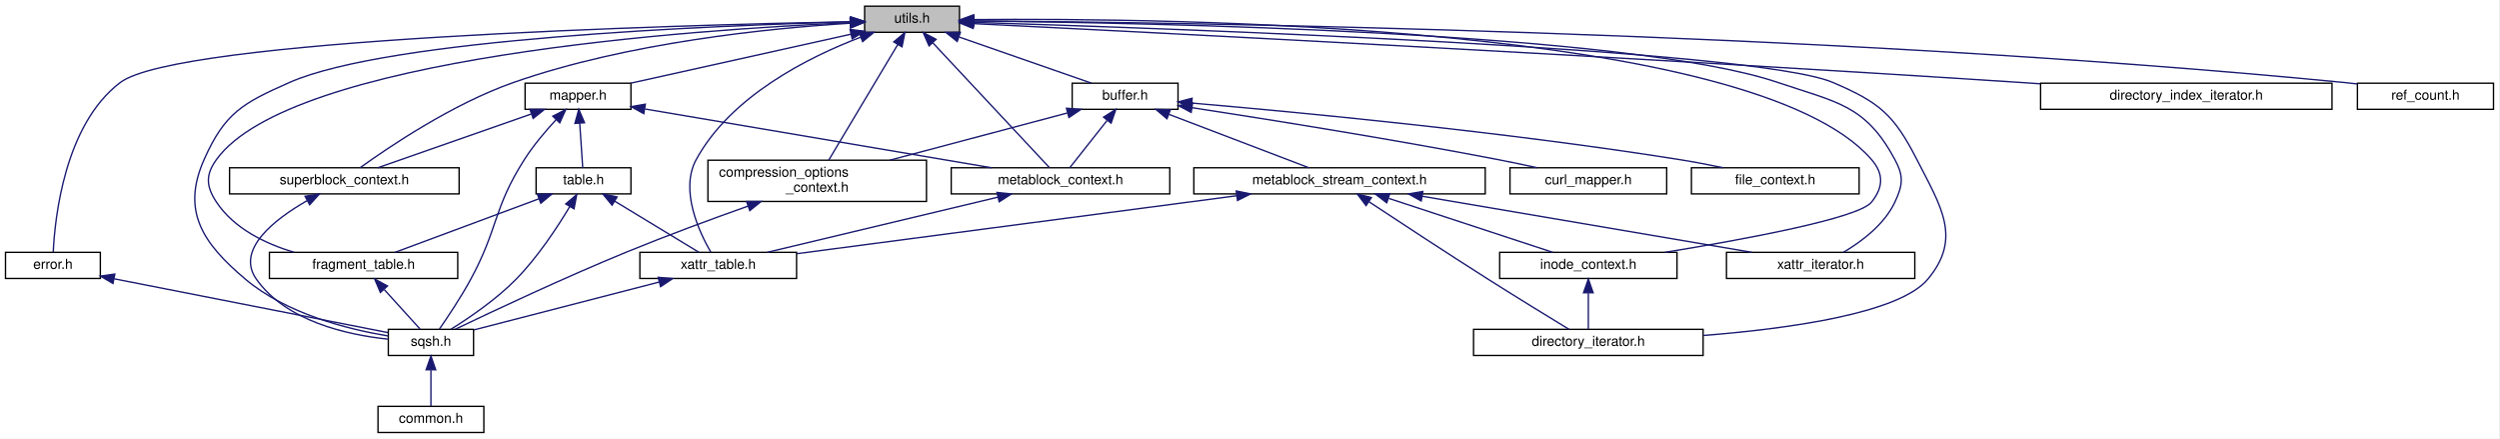
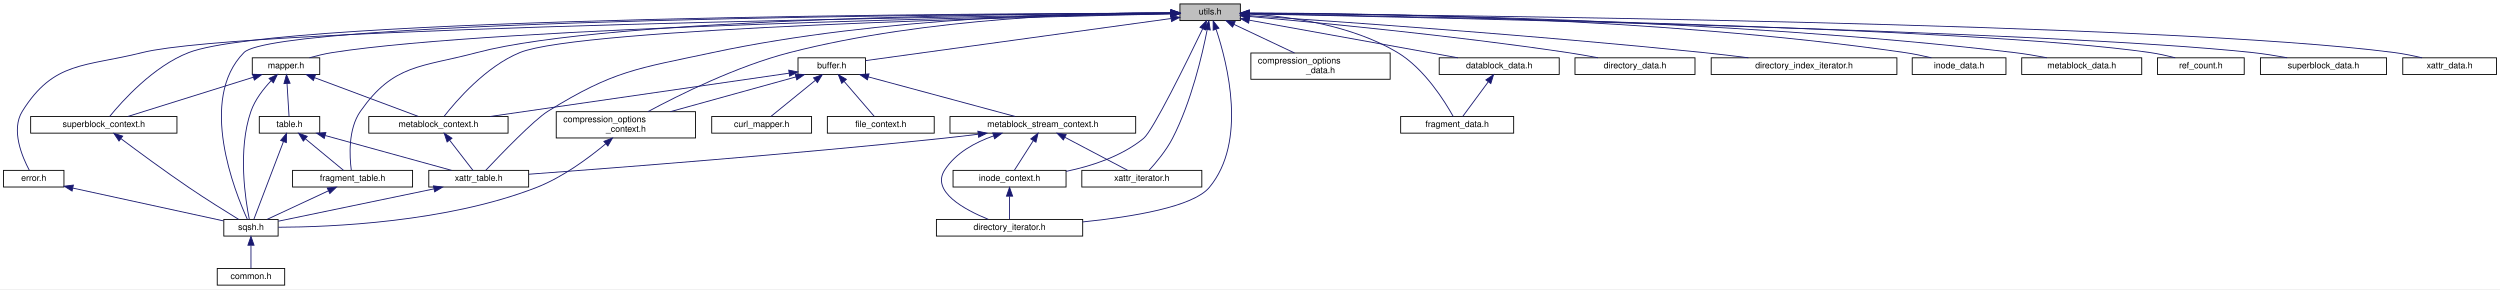
- <svg xmlns="http://www.w3.org/2000/svg" xmlns:xlink="http://www.w3.org/1999/xlink" width="1818pt" height="319pt" viewBox="0.00 0.00 1818.00 319.00">
-   <g id="graph0" class="graph" transform="scale(1 1) rotate(0) translate(4 315)">
-     <polygon fill="white" stroke="transparent" points="-4,4 -4,-315 1814,-315 1814,4 -4,4" />
+ <svg xmlns="http://www.w3.org/2000/svg" xmlns:xlink="http://www.w3.org/1999/xlink" width="2854pt" height="330pt" viewBox="0.00 0.00 2854.00 330.00">
+   <g id="graph0" class="graph" transform="scale(1 1) rotate(0) translate(4 326)">
+     <polygon fill="white" stroke="transparent" points="-4,4 -4,-326 2850,-326 2850,4 -4,4" />
    <g id="node1" class="node">
      <g id="a_node1">
        <a xlink:title=" ">
-           <polygon fill="#bfbfbf" stroke="black" points="625,-291.5 625,-310.5 694,-310.5 694,-291.5 625,-291.5" />
-           <text text-anchor="middle" x="659.5" y="-298.5" font-family="Helvetica,sans-Serif" font-size="10.00">utils.h</text>
+           <polygon fill="#bfbfbf" stroke="black" points="1343,-302.5 1343,-321.5 1412,-321.5 1412,-302.5 1343,-302.5" />
+           <text text-anchor="middle" x="1377.5" y="-309.5" font-family="Helvetica,sans-Serif" font-size="10.00">utils.h</text>
        </a>
      </g>
    </g>
    <g id="node2" class="node">
      <g id="a_node2">
        <a xlink:href="buffer_8h.html" target="_top" xlink:title=" ">
-           <polygon fill="white" stroke="black" points="776,-235.5 776,-254.5 853,-254.5 853,-235.5 776,-235.5" />
-           <text text-anchor="middle" x="814.5" y="-242.5" font-family="Helvetica,sans-Serif" font-size="10.00">buffer.h</text>
+           <polygon fill="white" stroke="black" points="907,-241 907,-260 984,-260 984,-241 907,-241" />
+           <text text-anchor="middle" x="945.5" y="-248" font-family="Helvetica,sans-Serif" font-size="10.00">buffer.h</text>
        </a>
      </g>
    </g>
    <g id="edge1" class="edge">
-       <path fill="none" stroke="midnightblue" d="M693.83,-288.04C723,-277.88 764.14,-263.55 790.05,-254.52" />
-       <polygon fill="midnightblue" stroke="midnightblue" points="692.35,-284.85 684.06,-291.44 694.66,-291.46 692.35,-284.85" />
+       <path fill="none" stroke="midnightblue" d="M1332.78,-304.84C1247.81,-293.14 1064.42,-267.88 984.29,-256.84" />
+       <polygon fill="midnightblue" stroke="midnightblue" points="1332.49,-308.33 1342.88,-306.23 1333.45,-301.4 1332.49,-308.33" />
    </g>
    <g id="node3" class="node">
      <g id="a_node3">
        <a xlink:href="compression__options__context_8h.html" target="_top" xlink:title=" ">
-           <polygon fill="white" stroke="black" points="511,-168.5 511,-198.5 670,-198.5 670,-168.5 511,-168.5" />
-           <text text-anchor="start" x="519" y="-186.5" font-family="Helvetica,sans-Serif" font-size="10.00">compression_options</text>
-           <text text-anchor="middle" x="590.5" y="-175.5" font-family="Helvetica,sans-Serif" font-size="10.00">_context.h</text>
+           <polygon fill="white" stroke="black" points="631,-168.5 631,-198.5 790,-198.5 790,-168.5 631,-168.5" />
+           <text text-anchor="start" x="639" y="-186.5" font-family="Helvetica,sans-Serif" font-size="10.00">compression_options</text>
+           <text text-anchor="middle" x="710.5" y="-175.5" font-family="Helvetica,sans-Serif" font-size="10.00">_context.h</text>
        </a>
      </g>
    </g>
    <g id="edge16" class="edge">
-       <path fill="none" stroke="midnightblue" d="M649.12,-282.63C635.41,-259.68 611.53,-219.69 598.89,-198.55" />
-       <polygon fill="midnightblue" stroke="midnightblue" points="646.18,-284.53 654.31,-291.32 652.19,-280.94 646.18,-284.53" />
+       <path fill="none" stroke="midnightblue" d="M1332.63,-311.49C1246.73,-311.4 1053.69,-306.26 897.5,-266 836.8,-250.36 770.64,-217.38 735.59,-198.52" />
+       <polygon fill="midnightblue" stroke="midnightblue" points="1332.82,-314.99 1342.81,-311.48 1332.81,-307.99 1332.82,-314.99" />
    </g>
    <g id="node4" class="node">
      <g id="a_node4">
        <a xlink:href="sqsh_8h.html" target="_top" xlink:title=" ">
-           <polygon fill="white" stroke="black" points="278.5,-56.5 278.5,-75.5 340.5,-75.5 340.5,-56.5 278.5,-56.5" />
-           <text text-anchor="middle" x="309.5" y="-63.5" font-family="Helvetica,sans-Serif" font-size="10.00">sqsh.h</text>
-         </a>
-       </g>
-     </g>
-     <g id="edge35" class="edge">
-       <path fill="none" stroke="midnightblue" d="M614.94,-299.09C515.57,-296.5 278.91,-287.06 206.5,-255 172.55,-239.97 159.58,-232.93 144.5,-199 127.89,-161.62 143.23,-138.36 174.5,-112 204.35,-86.84 248.77,-75.6 278.42,-70.67" />
-       <polygon fill="midnightblue" stroke="midnightblue" points="614.87,-302.59 624.96,-299.34 615.05,-295.59 614.87,-302.59" />
+           <polygon fill="white" stroke="black" points="251.5,-56.5 251.5,-75.5 313.5,-75.5 313.5,-56.5 251.5,-56.5" />
+           <text text-anchor="middle" x="282.5" y="-63.5" font-family="Helvetica,sans-Serif" font-size="10.00">sqsh.h</text>
+         </a>
+       </g>
+     </g>
+     <g id="edge42" class="edge">
+       <path fill="none" stroke="midnightblue" d="M1332.52,-310.86C1130.15,-310 312.28,-304.19 274.5,-266 221.74,-212.66 264.17,-106.76 278.33,-75.73" />
+       <polygon fill="midnightblue" stroke="midnightblue" points="1332.77,-314.36 1342.78,-310.9 1332.8,-307.36 1332.77,-314.36" />
    </g>
    <g id="node8" class="node">
      <g id="a_node8">
        <a xlink:href="metablock__context_8h.html" target="_top" xlink:title=" ">
-           <polygon fill="white" stroke="black" points="688,-174 688,-193 847,-193 847,-174 688,-174" />
-           <text text-anchor="middle" x="767.5" y="-181" font-family="Helvetica,sans-Serif" font-size="10.00">metablock_context.h</text>
-         </a>
-       </g>
-     </g>
-     <g id="edge33" class="edge">
-       <path fill="none" stroke="midnightblue" d="M674.63,-283.82C697.78,-259.06 741.22,-212.61 759.29,-193.28" />
-       <polygon fill="midnightblue" stroke="midnightblue" points="671.89,-281.62 667.62,-291.32 677,-286.4 671.89,-281.62" />
+           <polygon fill="white" stroke="black" points="417,-174 417,-193 576,-193 576,-174 417,-174" />
+           <text text-anchor="middle" x="496.5" y="-181" font-family="Helvetica,sans-Serif" font-size="10.00">metablock_context.h</text>
+         </a>
+       </g>
+     </g>
+     <g id="edge39" class="edge">
+       <path fill="none" stroke="midnightblue" d="M1332.5,-310.13C1175.56,-306.88 658.23,-294.12 589.5,-266 550.55,-250.07 516.73,-210.76 503.01,-193.21" />
+       <polygon fill="midnightblue" stroke="midnightblue" points="1332.67,-313.64 1342.74,-310.34 1332.81,-306.64 1332.67,-313.64" />
    </g>
    <g id="node9" class="node">
      <g id="a_node9">
        <a xlink:href="xattr__table_8h.html" target="_top" xlink:title=" ">
-           <polygon fill="white" stroke="black" points="461.5,-112.5 461.5,-131.5 575.5,-131.5 575.5,-112.5 461.5,-112.5" />
-           <text text-anchor="middle" x="518.5" y="-119.5" font-family="Helvetica,sans-Serif" font-size="10.00">xattr_table.h</text>
-         </a>
-       </g>
-     </g>
-     <g id="edge38" class="edge">
-       <path fill="none" stroke="midnightblue" d="M622.05,-287.92C584.18,-273.46 527.73,-245.22 502.5,-199 490.36,-176.75 504.68,-146.19 513.14,-131.53" />
-       <polygon fill="midnightblue" stroke="midnightblue" points="621.13,-291.31 631.73,-291.47 623.54,-284.74 621.13,-291.31" />
+           <polygon fill="white" stroke="black" points="485.5,-112.5 485.5,-131.5 599.5,-131.5 599.5,-112.5 485.5,-112.5" />
+           <text text-anchor="middle" x="542.5" y="-119.5" font-family="Helvetica,sans-Serif" font-size="10.00">xattr_table.h</text>
+         </a>
+       </g>
+     </g>
+     <g id="edge47" class="edge">
+       <path fill="none" stroke="midnightblue" d="M1332.79,-311.43C1236.15,-311.48 1001.06,-306.97 809.5,-266 722.76,-247.45 696.93,-245.68 621.5,-199 605.56,-189.13 567.37,-149.45 550.61,-131.68" />
+       <polygon fill="midnightblue" stroke="midnightblue" points="1332.8,-314.93 1342.79,-311.4 1332.78,-307.93 1332.8,-314.93" />
    </g>
    <g id="node11" class="node">
      <g id="a_node11">
        <a xlink:href="directory__iterator_8h.html" target="_top" xlink:title=" ">
-           <polygon fill="white" stroke="black" points="1068,-56.5 1068,-75.5 1235,-75.5 1235,-56.5 1068,-56.5" />
-           <text text-anchor="middle" x="1151.5" y="-63.5" font-family="Helvetica,sans-Serif" font-size="10.00">directory_iterator.h</text>
-         </a>
-       </g>
-     </g>
-     <g id="edge18" class="edge">
-       <path fill="none" stroke="midnightblue" d="M704.22,-298.71C844.87,-294.42 1272.33,-279.5 1329.5,-255 1363.33,-240.5 1373.72,-231.75 1390.5,-199 1408.21,-164.44 1423.37,-141.82 1398.5,-112 1377.84,-87.23 1298.51,-76.06 1235.26,-71.05" />
-       <polygon fill="midnightblue" stroke="midnightblue" points="704.1,-295.21 694.21,-299.01 704.31,-302.21 704.1,-295.21" />
+           <polygon fill="white" stroke="black" points="1065,-56.5 1065,-75.5 1232,-75.5 1232,-56.5 1065,-56.5" />
+           <text text-anchor="middle" x="1148.5" y="-63.5" font-family="Helvetica,sans-Serif" font-size="10.00">directory_iterator.h</text>
+         </a>
+       </g>
+     </g>
+     <g id="edge22" class="edge">
+       <path fill="none" stroke="midnightblue" d="M1384.4,-292.25C1397.3,-253.55 1420.05,-164.12 1376.5,-112 1358.03,-89.9 1289.27,-78.46 1232.04,-72.65" />
+       <polygon fill="midnightblue" stroke="midnightblue" points="1380.94,-291.54 1380.94,-302.14 1387.54,-293.85 1380.94,-291.54" />
    </g>
    <g id="node12" class="node">
      <g id="a_node12">
        <a xlink:href="inode__context_8h.html" target="_top" xlink:title=" ">
-           <polygon fill="white" stroke="black" points="1087,-112.5 1087,-131.5 1216,-131.5 1216,-112.5 1087,-112.5" />
-           <text text-anchor="middle" x="1151.5" y="-119.5" font-family="Helvetica,sans-Serif" font-size="10.00">inode_context.h</text>
-         </a>
-       </g>
-     </g>
-     <g id="edge23" class="edge">
-       <path fill="none" stroke="midnightblue" d="M704.41,-300.75C844.96,-302.05 1272.08,-297.67 1357.5,-199 1366.52,-188.58 1366.14,-178.73 1357.5,-168 1348.02,-156.22 1264.94,-140.9 1207.23,-131.51" />
-       <polygon fill="midnightblue" stroke="midnightblue" points="704.45,-297.25 694.41,-300.64 704.37,-304.25 704.45,-297.25" />
+           <polygon fill="white" stroke="black" points="1084,-112.5 1084,-131.5 1213,-131.5 1213,-112.5 1084,-112.5" />
+           <text text-anchor="middle" x="1148.5" y="-119.5" font-family="Helvetica,sans-Serif" font-size="10.00">inode_context.h</text>
+         </a>
+       </g>
+     </g>
+     <g id="edge28" class="edge">
+       <path fill="none" stroke="midnightblue" d="M1368.85,-292.88C1351.29,-256.39 1312.21,-176.73 1301.5,-168 1276.5,-147.61 1242.57,-136.46 1213.01,-130.36" />
+       <polygon fill="midnightblue" stroke="midnightblue" points="1365.9,-294.82 1373.38,-302.32 1372.21,-291.79 1365.9,-294.82" />
    </g>
    <g id="node13" class="node">
      <g id="a_node13">
        <a xlink:href="xattr__iterator_8h.html" target="_top" xlink:title=" ">
-           <polygon fill="white" stroke="black" points="1252,-112.5 1252,-131.5 1389,-131.5 1389,-112.5 1252,-112.5" />
-           <text text-anchor="middle" x="1320.5" y="-119.5" font-family="Helvetica,sans-Serif" font-size="10.00">xattr_iterator.h</text>
-         </a>
-       </g>
-     </g>
-     <g id="edge37" class="edge">
-       <path fill="none" stroke="midnightblue" d="M704.22,-299.73C829.34,-298.51 1180.92,-291.82 1289.5,-255 1332.34,-240.47 1353.04,-238.83 1374.5,-199 1381.03,-186.87 1380.34,-180.48 1374.5,-168 1366.84,-151.64 1349.99,-139.16 1337.13,-131.54" />
-       <polygon fill="midnightblue" stroke="midnightblue" points="704.18,-296.23 694.21,-299.82 704.24,-303.23 704.18,-296.23" />
+           <polygon fill="white" stroke="black" points="1231,-112.5 1231,-131.5 1368,-131.5 1368,-112.5 1231,-112.5" />
+           <text text-anchor="middle" x="1299.5" y="-119.5" font-family="Helvetica,sans-Serif" font-size="10.00">xattr_iterator.h</text>
+         </a>
+       </g>
+     </g>
+     <g id="edge46" class="edge">
+       <path fill="none" stroke="midnightblue" d="M1374.14,-292.13C1368.62,-263.95 1356.03,-209.71 1334.5,-168 1327.33,-154.1 1315.68,-140.22 1307.81,-131.63" />
+       <polygon fill="midnightblue" stroke="midnightblue" points="1370.74,-293.01 1376.02,-302.2 1377.62,-291.72 1370.74,-293.01" />
    </g>
    <g id="node14" class="node">
      <g id="a_node14">
-         <a xlink:href="directory__index__iterator_8h.html" target="_top" xlink:title=" ">
-           <polygon fill="white" stroke="black" points="1480.5,-235.5 1480.5,-254.5 1692.5,-254.5 1692.5,-235.5 1480.5,-235.5" />
-           <text text-anchor="middle" x="1586.5" y="-242.5" font-family="Helvetica,sans-Serif" font-size="10.00">directory_index_iterator.h</text>
+         <a xlink:href="compression__options__data_8h.html" target="_top" xlink:title=" ">
+           <polygon fill="white" stroke="black" points="1424,-235.5 1424,-265.5 1583,-265.5 1583,-235.5 1424,-235.5" />
+           <text text-anchor="start" x="1432" y="-253.5" font-family="Helvetica,sans-Serif" font-size="10.00">compression_options</text>
+           <text text-anchor="middle" x="1503.5" y="-242.5" font-family="Helvetica,sans-Serif" font-size="10.00">_data.h</text>
        </a>
      </g>
    </g>
    <g id="edge17" class="edge">
-       <path fill="none" stroke="midnightblue" d="M704.22,-297.81C826.38,-291.75 1176.02,-273.99 1466.5,-255 1470.98,-254.71 1475.56,-254.4 1480.18,-254.08" />
-       <polygon fill="midnightblue" stroke="midnightblue" points="703.94,-294.32 694.12,-298.31 704.28,-301.31 703.94,-294.32" />
+       <path fill="none" stroke="midnightblue" d="M1404.61,-298.2C1424.97,-288.58 1452.84,-275.42 1473.8,-265.52" />
+       <polygon fill="midnightblue" stroke="midnightblue" points="1403.1,-295.04 1395.55,-302.48 1406.09,-301.37 1403.1,-295.04" />
    </g>
    <g id="node15" class="node">
      <g id="a_node15">
+         <a xlink:href="datablock__data_8h.html" target="_top" xlink:title=" ">
+           <polygon fill="white" stroke="black" points="1639,-241 1639,-260 1776,-260 1776,-241 1639,-241" />
+           <text text-anchor="middle" x="1707.5" y="-248" font-family="Helvetica,sans-Serif" font-size="10.00">datablock_data.h</text>
+         </a>
+       </g>
+     </g>
+     <g id="edge18" class="edge">
+       <path fill="none" stroke="midnightblue" d="M1422.1,-302.96C1484.35,-291.73 1596.76,-271.47 1660.34,-260" />
+       <polygon fill="midnightblue" stroke="midnightblue" points="1421.41,-299.53 1412.19,-304.74 1422.65,-306.41 1421.41,-299.53" />
+     </g>
+     <g id="node16" class="node">
+       <g id="a_node16">
+         <a xlink:href="fragment__data_8h.html" target="_top" xlink:title=" ">
+           <polygon fill="white" stroke="black" points="1595,-174 1595,-193 1724,-193 1724,-174 1595,-174" />
+           <text text-anchor="middle" x="1659.5" y="-181" font-family="Helvetica,sans-Serif" font-size="10.00">fragment_data.h</text>
+         </a>
+       </g>
+     </g>
+     <g id="edge25" class="edge">
+       <path fill="none" stroke="midnightblue" d="M1422.43,-310.02C1468.01,-307.17 1539.13,-297.49 1591.5,-266 1622.3,-247.48 1645.63,-209.89 1655,-193.02" />
+       <polygon fill="midnightblue" stroke="midnightblue" points="1422.06,-306.53 1412.26,-310.57 1422.44,-313.52 1422.06,-306.53" />
+     </g>
+     <g id="node17" class="node">
+       <g id="a_node17">
+         <a xlink:href="directory__data_8h.html" target="_top" xlink:title=" ">
+           <polygon fill="white" stroke="black" points="1794,-241 1794,-260 1931,-260 1931,-241 1794,-241" />
+           <text text-anchor="middle" x="1862.5" y="-248" font-family="Helvetica,sans-Serif" font-size="10.00">directory_data.h</text>
+         </a>
+       </g>
+     </g>
+     <g id="edge20" class="edge">
+       <path fill="none" stroke="midnightblue" d="M1422.06,-307.21C1497.22,-300.56 1653.89,-285.62 1785.5,-266 1796.8,-264.32 1808.98,-262.17 1820.24,-260.06" />
+       <polygon fill="midnightblue" stroke="midnightblue" points="1421.66,-303.73 1412,-308.09 1422.27,-310.7 1421.66,-303.73" />
+     </g>
+     <g id="node18" class="node">
+       <g id="a_node18">
+         <a xlink:href="directory__index__iterator_8h.html" target="_top" xlink:title=" ">
+           <polygon fill="white" stroke="black" points="1949.5,-241 1949.5,-260 2161.5,-260 2161.5,-241 1949.5,-241" />
+           <text text-anchor="middle" x="2055.5" y="-248" font-family="Helvetica,sans-Serif" font-size="10.00">directory_index_iterator.h</text>
+         </a>
+       </g>
+     </g>
+     <g id="edge21" class="edge">
+       <path fill="none" stroke="midnightblue" d="M1422.3,-308.12C1517.71,-301.82 1748,-285.82 1940.5,-266 1957.21,-264.28 1975.26,-262.14 1991.99,-260.03" />
+       <polygon fill="midnightblue" stroke="midnightblue" points="1421.89,-304.64 1412.15,-308.78 1422.35,-311.62 1421.89,-304.64" />
+     </g>
+     <g id="node19" class="node">
+       <g id="a_node19">
        <a xlink:href="error_8h.html" target="_top" xlink:title=" ">
          <polygon fill="white" stroke="black" points="0,-112.5 0,-131.5 69,-131.5 69,-112.5 0,-112.5" />
          <text text-anchor="middle" x="34.5" y="-119.5" font-family="Helvetica,sans-Serif" font-size="10.00">error.h</text>
        </a>
      </g>
    </g>
-     <g id="edge19" class="edge">
-       <path fill="none" stroke="midnightblue" d="M614.63,-299.24C486.52,-296.69 125.55,-286.74 83.5,-255 42.73,-224.22 35.87,-155.72 34.73,-131.6" />
-       <polygon fill="midnightblue" stroke="midnightblue" points="614.81,-302.74 624.87,-299.44 614.94,-295.75 614.81,-302.74" />
-     </g>
-     <g id="node16" class="node">
-       <g id="a_node16">
-         <a xlink:href="fragment__table_8h.html" target="_top" xlink:title=" ">
-           <polygon fill="white" stroke="black" points="192,-112.5 192,-131.5 329,-131.5 329,-112.5 192,-112.5" />
-           <text text-anchor="middle" x="260.5" y="-119.5" font-family="Helvetica,sans-Serif" font-size="10.00">fragment_table.h</text>
-         </a>
-       </g>
-     </g>
-     <g id="edge21" class="edge">
-       <path fill="none" stroke="midnightblue" d="M614.62,-298.48C501.05,-293.54 207.41,-273.65 153.5,-199 145.43,-187.83 145.88,-179.48 153.5,-168 166.21,-148.86 188.82,-137.85 209.99,-131.51" />
-       <polygon fill="midnightblue" stroke="midnightblue" points="614.58,-301.98 624.72,-298.9 614.88,-294.98 614.58,-301.98" />
-     </g>
-     <g id="node17" class="node">
-       <g id="a_node17">
-         <a xlink:href="mapper_8h.html" target="_top" xlink:title=" ">
-           <polygon fill="white" stroke="black" points="378,-235.5 378,-254.5 455,-254.5 455,-235.5 378,-235.5" />
-           <text text-anchor="middle" x="416.5" y="-242.5" font-family="Helvetica,sans-Serif" font-size="10.00">mapper.h</text>
-         </a>
-       </g>
-     </g>
-     <g id="edge24" class="edge">
-       <path fill="none" stroke="midnightblue" d="M614.99,-290.11C569.15,-279.92 498.44,-264.21 454.95,-254.54" />
-       <polygon fill="midnightblue" stroke="midnightblue" points="614.42,-293.57 624.94,-292.32 615.94,-286.73 614.42,-293.57" />
-     </g>
-     <g id="node18" class="node">
-       <g id="a_node18">
-         <a xlink:href="superblock__context_8h.html" target="_top" xlink:title=" ">
-           <polygon fill="white" stroke="black" points="163,-174 163,-193 330,-193 330,-174 163,-174" />
-           <text text-anchor="middle" x="246.5" y="-181" font-family="Helvetica,sans-Serif" font-size="10.00">superblock_context.h</text>
-         </a>
-       </g>
-     </g>
-     <g id="edge36" class="edge">
-       <path fill="none" stroke="midnightblue" d="M614.27,-298.09C556.13,-294.49 452.78,-284.2 369.5,-255 325.37,-239.53 278.99,-208.19 258.01,-193.06" />
-       <polygon fill="midnightblue" stroke="midnightblue" points="614.39,-301.6 624.58,-298.68 614.8,-294.61 614.39,-301.6" />
+     <g id="edge23" class="edge">
+       <path fill="none" stroke="midnightblue" d="M1332.85,-310.45C1126.92,-307.77 273.96,-294.97 158.5,-266 92.76,-249.5 57.39,-256.5 21.5,-199 8.18,-177.65 21.43,-146.67 29.42,-131.72" />
+       <polygon fill="midnightblue" stroke="midnightblue" points="1332.95,-313.95 1343,-310.58 1333.04,-306.95 1332.95,-313.95" />
    </g>
    <g id="node20" class="node">
      <g id="a_node20">
+         <a xlink:href="fragment__table_8h.html" target="_top" xlink:title=" ">
+           <polygon fill="white" stroke="black" points="330,-112.5 330,-131.5 467,-131.5 467,-112.5 330,-112.5" />
+           <text text-anchor="middle" x="398.5" y="-119.5" font-family="Helvetica,sans-Serif" font-size="10.00">fragment_table.h</text>
+         </a>
+       </g>
+     </g>
+     <g id="edge26" class="edge">
+       <path fill="none" stroke="midnightblue" d="M1332.31,-311.01C1180.8,-310.64 691.9,-306.31 540.5,-266 476.54,-248.97 445.47,-253.21 407.5,-199 393.17,-178.54 395.03,-147.14 397.03,-131.91" />
+       <polygon fill="midnightblue" stroke="midnightblue" points="1332.62,-314.51 1342.62,-311.03 1332.63,-307.51 1332.62,-314.51" />
+     </g>
+     <g id="node21" class="node">
+       <g id="a_node21">
+         <a xlink:href="inode__data_8h.html" target="_top" xlink:title=" ">
+           <polygon fill="white" stroke="black" points="2179,-241 2179,-260 2286,-260 2286,-241 2179,-241" />
+           <text text-anchor="middle" x="2232.5" y="-248" font-family="Helvetica,sans-Serif" font-size="10.00">inode_data.h</text>
+         </a>
+       </g>
+     </g>
+     <g id="edge29" class="edge">
+       <path fill="none" stroke="midnightblue" d="M1422.11,-311.16C1543.16,-311.03 1887.69,-306.78 2170.5,-266 2180.46,-264.56 2191.17,-262.32 2200.84,-260.02" />
+       <polygon fill="midnightblue" stroke="midnightblue" points="1422.11,-307.66 1412.11,-311.17 1422.11,-314.66 1422.11,-307.66" />
+     </g>
+     <g id="node22" class="node">
+       <g id="a_node22">
+         <a xlink:href="mapper_8h.html" target="_top" xlink:title=" ">
+           <polygon fill="white" stroke="black" points="284,-241 284,-260 361,-260 361,-241 284,-241" />
+           <text text-anchor="middle" x="322.5" y="-248" font-family="Helvetica,sans-Serif" font-size="10.00">mapper.h</text>
+         </a>
+       </g>
+     </g>
+     <g id="edge30" class="edge">
+       <path fill="none" stroke="midnightblue" d="M1332.94,-310.31C1164.12,-307.51 564,-295.64 375.5,-266 366.83,-264.64 357.55,-262.38 349.21,-260.05" />
+       <polygon fill="midnightblue" stroke="midnightblue" points="1332.91,-313.81 1342.96,-310.48 1333.02,-306.81 1332.91,-313.81" />
+     </g>
+     <g id="node23" class="node">
+       <g id="a_node23">
+         <a xlink:href="superblock__context_8h.html" target="_top" xlink:title=" ">
+           <polygon fill="white" stroke="black" points="31,-174 31,-193 198,-193 198,-174 31,-174" />
+           <text text-anchor="middle" x="114.5" y="-181" font-family="Helvetica,sans-Serif" font-size="10.00">superblock_context.h</text>
+         </a>
+       </g>
+     </g>
+     <g id="edge43" class="edge">
+       <path fill="none" stroke="midnightblue" d="M1332.67,-310.98C1131.51,-310.68 317.38,-306.9 211.5,-266 171.08,-250.38 135.43,-210.54 121.14,-193" />
+       <polygon fill="midnightblue" stroke="midnightblue" points="1332.87,-314.48 1342.87,-311 1332.88,-307.48 1332.87,-314.48" />
+     </g>
+     <g id="node25" class="node">
+       <g id="a_node25">
+         <a xlink:href="metablock__data_8h.html" target="_top" xlink:title=" ">
+           <polygon fill="white" stroke="black" points="2304,-241 2304,-260 2441,-260 2441,-241 2304,-241" />
+           <text text-anchor="middle" x="2372.5" y="-248" font-family="Helvetica,sans-Serif" font-size="10.00">metablock_data.h</text>
+         </a>
+       </g>
+     </g>
+     <g id="edge40" class="edge">
+       <path fill="none" stroke="midnightblue" d="M1422.49,-310.97C1556.06,-310.43 1961.85,-305.4 2295.5,-266 2307.66,-264.56 2320.78,-262.35 2332.7,-260.07" />
+       <polygon fill="midnightblue" stroke="midnightblue" points="1422.23,-307.48 1412.24,-311.01 1422.25,-314.48 1422.23,-307.48" />
+     </g>
+     <g id="node26" class="node">
+       <g id="a_node26">
        <a xlink:href="ref__count_8h.html" target="_top" xlink:title=" ">
-           <polygon fill="white" stroke="black" points="1711,-235.5 1711,-254.5 1810,-254.5 1810,-235.5 1711,-235.5" />
-           <text text-anchor="middle" x="1760.5" y="-242.5" font-family="Helvetica,sans-Serif" font-size="10.00">ref_count.h</text>
-         </a>
-       </g>
-     </g>
-     <g id="edge34" class="edge">
-       <path fill="none" stroke="midnightblue" d="M704.49,-299.79C849.4,-298.76 1316.9,-292.53 1701.5,-255 1704.59,-254.7 1707.77,-254.34 1710.97,-253.95" />
-       <polygon fill="midnightblue" stroke="midnightblue" points="704.2,-296.3 694.23,-299.86 704.25,-303.3 704.2,-296.3" />
+           <polygon fill="white" stroke="black" points="2459,-241 2459,-260 2558,-260 2558,-241 2459,-241" />
+           <text text-anchor="middle" x="2508.5" y="-248" font-family="Helvetica,sans-Serif" font-size="10.00">ref_count.h</text>
+         </a>
+       </g>
+     </g>
+     <g id="edge41" class="edge">
+       <path fill="none" stroke="midnightblue" d="M1422.25,-310.33C1598.78,-307.52 2247.17,-295.37 2450.5,-266 2459.95,-264.63 2470.1,-262.38 2479.22,-260.05" />
+       <polygon fill="midnightblue" stroke="midnightblue" points="1421.97,-306.84 1412.03,-310.5 1422.08,-313.84 1421.97,-306.84" />
+     </g>
+     <g id="node27" class="node">
+       <g id="a_node27">
+         <a xlink:href="superblock__data_8h.html" target="_top" xlink:title=" ">
+           <polygon fill="white" stroke="black" points="2576.5,-241 2576.5,-260 2720.5,-260 2720.5,-241 2576.5,-241" />
+           <text text-anchor="middle" x="2648.5" y="-248" font-family="Helvetica,sans-Serif" font-size="10.00">superblock_data.h</text>
+         </a>
+       </g>
+     </g>
+     <g id="edge44" class="edge">
+       <path fill="none" stroke="midnightblue" d="M1422.38,-310.14C1610.85,-306.4 2339.16,-290.63 2567.5,-266 2580.43,-264.61 2594.4,-262.37 2607.04,-260.07" />
+       <polygon fill="midnightblue" stroke="midnightblue" points="1422.2,-306.64 1412.27,-310.34 1422.34,-313.64 1422.2,-306.64" />
+     </g>
+     <g id="node28" class="node">
+       <g id="a_node28">
+         <a xlink:href="xattr__data_8h.html" target="_top" xlink:title=" ">
+           <polygon fill="white" stroke="black" points="2739,-241 2739,-260 2846,-260 2846,-241 2739,-241" />
+           <text text-anchor="middle" x="2792.5" y="-248" font-family="Helvetica,sans-Serif" font-size="10.00">xattr_data.h</text>
+         </a>
+       </g>
+     </g>
+     <g id="edge45" class="edge">
+       <path fill="none" stroke="midnightblue" d="M1422.07,-310.67C1625.63,-309 2468.13,-300.1 2729.5,-266 2739.85,-264.65 2750.99,-262.37 2760.99,-260.01" />
+       <polygon fill="midnightblue" stroke="midnightblue" points="1422.01,-307.17 1412.04,-310.75 1422.07,-314.17 1422.01,-307.17" />
    </g>
    <g id="edge2" class="edge">
-       <path fill="none" stroke="midnightblue" d="M772.56,-232.86C735.98,-223.14 682.76,-209.01 643.29,-198.52" />
-       <polygon fill="midnightblue" stroke="midnightblue" points="771.84,-236.29 782.41,-235.48 773.64,-229.53 771.84,-236.29" />
+       <path fill="none" stroke="midnightblue" d="M904.64,-238.2C864.8,-227.18 804.12,-210.39 761.22,-198.53" />
+       <polygon fill="midnightblue" stroke="midnightblue" points="903.72,-241.58 914.29,-240.87 905.59,-234.83 903.72,-241.58" />
    </g>
    <g id="node6" class="node">
      <g id="a_node6">
        <a xlink:href="curl__mapper_8h.html" target="_top" xlink:title=" ">
-           <polygon fill="white" stroke="black" points="1094.5,-174 1094.5,-193 1208.5,-193 1208.5,-174 1094.5,-174" />
-           <text text-anchor="middle" x="1151.5" y="-181" font-family="Helvetica,sans-Serif" font-size="10.00">curl_mapper.h</text>
+           <polygon fill="white" stroke="black" points="808.5,-174 808.5,-193 922.5,-193 922.5,-174 808.5,-174" />
+           <text text-anchor="middle" x="865.5" y="-181" font-family="Helvetica,sans-Serif" font-size="10.00">curl_mapper.h</text>
        </a>
      </g>
    </g>
    <g id="edge5" class="edge">
-       <path fill="none" stroke="midnightblue" d="M863.25,-236.68C917.61,-228.34 1008.07,-213.92 1085.5,-199 1094.83,-197.2 1104.86,-195.09 1114.22,-193.04" />
-       <polygon fill="midnightblue" stroke="midnightblue" points="862.56,-233.25 853.21,-238.22 863.62,-240.17 862.56,-233.25" />
+       <path fill="none" stroke="midnightblue" d="M926.69,-234.21C910.92,-221.41 888.99,-203.59 876.12,-193.13" />
+       <polygon fill="midnightblue" stroke="midnightblue" points="924.74,-237.14 934.71,-240.73 929.16,-231.71 924.74,-237.14" />
    </g>
    <g id="node7" class="node">
      <g id="a_node7">
        <a xlink:href="file__context_8h.html" target="_top" xlink:title=" ">
-           <polygon fill="white" stroke="black" points="1226.5,-174 1226.5,-193 1348.5,-193 1348.5,-174 1226.5,-174" />
-           <text text-anchor="middle" x="1287.5" y="-181" font-family="Helvetica,sans-Serif" font-size="10.00">file_context.h</text>
+           <polygon fill="white" stroke="black" points="940.5,-174 940.5,-193 1062.5,-193 1062.5,-174 940.5,-174" />
+           <text text-anchor="middle" x="1001.5" y="-181" font-family="Helvetica,sans-Serif" font-size="10.00">file_context.h</text>
        </a>
      </g>
    </g>
    <g id="edge6" class="edge">
-       <path fill="none" stroke="midnightblue" d="M863.21,-240.03C939.17,-233.52 1090.34,-219.22 1217.5,-199 1227.92,-197.34 1239.14,-195.19 1249.47,-193.05" />
-       <polygon fill="midnightblue" stroke="midnightblue" points="862.67,-236.57 853,-240.9 863.26,-243.54 862.67,-236.57" />
+       <path fill="none" stroke="midnightblue" d="M959.6,-233.13C970.55,-220.42 985.3,-203.3 994.07,-193.13" />
+       <polygon fill="midnightblue" stroke="midnightblue" points="956.93,-230.87 953.05,-240.73 962.23,-235.44 956.93,-230.87" />
    </g>
    <g id="edge7" class="edge">
-       <path fill="none" stroke="midnightblue" d="M801.34,-227.34C792.52,-216.17 781.27,-201.93 774.22,-193.01" />
-       <polygon fill="midnightblue" stroke="midnightblue" points="798.82,-229.8 807.77,-235.48 804.31,-225.46 798.82,-229.8" />
+       <path fill="none" stroke="midnightblue" d="M896.9,-242.47C813.91,-230.45 645.15,-206.02 555.52,-193.04" />
+       <polygon fill="midnightblue" stroke="midnightblue" points="896.43,-245.93 906.83,-243.9 897.43,-239.01 896.43,-245.93" />
    </g>
    <g id="node10" class="node">
      <g id="a_node10">
        <a xlink:href="metablock__stream__context_8h.html" target="_top" xlink:title=" ">
-           <polygon fill="white" stroke="black" points="864.5,-174 864.5,-193 1076.5,-193 1076.5,-174 864.5,-174" />
-           <text text-anchor="middle" x="970.5" y="-181" font-family="Helvetica,sans-Serif" font-size="10.00">metablock_stream_context.h</text>
+           <polygon fill="white" stroke="black" points="1080.5,-174 1080.5,-193 1292.5,-193 1292.5,-174 1080.5,-174" />
+           <text text-anchor="middle" x="1186.5" y="-181" font-family="Helvetica,sans-Serif" font-size="10.00">metablock_stream_context.h</text>
        </a>
      </g>
    </g>
    <g id="edge10" class="edge">
-       <path fill="none" stroke="midnightblue" d="M846.53,-231.78C876.85,-220.22 921.57,-203.16 948.19,-193.01" />
-       <polygon fill="midnightblue" stroke="midnightblue" points="844.95,-228.64 836.85,-235.48 847.44,-235.18 844.95,-228.64" />
+       <path fill="none" stroke="midnightblue" d="M987.2,-238.25C1034.84,-225.41 1111.73,-204.67 1154.75,-193.06" />
+       <polygon fill="midnightblue" stroke="midnightblue" points="986.25,-234.89 977.5,-240.87 988.07,-241.64 986.25,-234.89" />
    </g>
    <g id="edge3" class="edge">
-       <path fill="none" stroke="midnightblue" d="M539.99,-165.05C513.72,-155.72 481.18,-143.75 452.5,-132 406.82,-113.29 354.25,-88.55 327.37,-75.65" />
-       <polygon fill="midnightblue" stroke="midnightblue" points="539.14,-168.46 549.73,-168.5 541.47,-161.86 539.14,-168.46" />
+       <path fill="none" stroke="midnightblue" d="M687.51,-161.86C667.94,-145.53 638.34,-123.61 608.5,-112 506,-72.13 373.32,-66.78 313.8,-66.57" />
+       <polygon fill="midnightblue" stroke="midnightblue" points="685.37,-164.64 695.25,-168.47 689.92,-159.31 685.37,-164.64" />
    </g>
    <g id="node5" class="node">
      <g id="a_node5">
        <a xlink:href="bin_2common_8h.html" target="_top" xlink:title=" ">
-           <polygon fill="white" stroke="black" points="271,-0.5 271,-19.5 348,-19.5 348,-0.5 271,-0.5" />
-           <text text-anchor="middle" x="309.5" y="-7.5" font-family="Helvetica,sans-Serif" font-size="10.00">common.h</text>
+           <polygon fill="white" stroke="black" points="244,-0.5 244,-19.5 321,-19.5 321,-0.5 244,-0.5" />
+           <text text-anchor="middle" x="282.5" y="-7.5" font-family="Helvetica,sans-Serif" font-size="10.00">common.h</text>
        </a>
      </g>
    </g>
    <g id="edge4" class="edge">
-       <path fill="none" stroke="midnightblue" d="M309.5,-45.8C309.5,-36.91 309.5,-26.78 309.5,-19.75" />
-       <polygon fill="midnightblue" stroke="midnightblue" points="306,-46.08 309.5,-56.08 313,-46.08 306,-46.08" />
+       <path fill="none" stroke="midnightblue" d="M282.5,-45.8C282.5,-36.91 282.5,-26.78 282.5,-19.75" />
+       <polygon fill="midnightblue" stroke="midnightblue" points="279,-46.08 282.5,-56.08 286,-46.08 279,-46.08" />
    </g>
    <g id="edge8" class="edge">
-       <path fill="none" stroke="midnightblue" d="M721.94,-171.61C673.61,-160.07 598.27,-142.06 554.11,-131.51" />
-       <polygon fill="midnightblue" stroke="midnightblue" points="721.28,-175.06 731.82,-173.98 722.91,-168.25 721.28,-175.06" />
+       <path fill="none" stroke="midnightblue" d="M509.38,-165.84C518.02,-154.67 529.03,-140.43 535.92,-131.51" />
+       <polygon fill="midnightblue" stroke="midnightblue" points="506.44,-163.92 503.09,-173.98 511.98,-168.2 506.44,-163.92" />
    </g>
    <g id="edge9" class="edge">
-       <path fill="none" stroke="midnightblue" d="M475.62,-109.92C435.52,-99.56 376.58,-84.33 340.75,-75.08" />
-       <polygon fill="midnightblue" stroke="midnightblue" points="474.83,-113.33 485.38,-112.44 476.58,-106.55 474.83,-113.33" />
+       <path fill="none" stroke="midnightblue" d="M491.45,-110.4C438.61,-99.42 357.74,-82.63 313.71,-73.48" />
+       <polygon fill="midnightblue" stroke="midnightblue" points="490.8,-113.84 501.3,-112.44 492.22,-106.98 490.8,-113.84" />
    </g>
    <g id="edge15" class="edge">
-       <path fill="none" stroke="midnightblue" d="M895.61,-172.64C805.68,-160.8 656.82,-141.21 575.63,-130.52" />
-       <polygon fill="midnightblue" stroke="midnightblue" points="895.37,-176.14 905.74,-173.98 896.28,-169.2 895.37,-176.14" />
+       <path fill="none" stroke="midnightblue" d="M1112.4,-172.71C1098.81,-171.04 1084.74,-169.4 1071.5,-168 900.09,-149.91 696.83,-134.24 599.72,-127.1" />
+       <polygon fill="midnightblue" stroke="midnightblue" points="1112.33,-176.23 1122.68,-173.99 1113.19,-169.28 1112.33,-176.23" />
    </g>
    <g id="edge11" class="edge">
-       <path fill="none" stroke="midnightblue" d="M991.86,-168.32C1013.57,-153.97 1048.23,-131.21 1078.5,-112 1098.87,-99.08 1122.69,-84.49 1137.44,-75.52" />
-       <polygon fill="midnightblue" stroke="midnightblue" points="989.8,-165.49 983.4,-173.93 993.67,-171.32 989.8,-165.49" />
+       <path fill="none" stroke="midnightblue" d="M1130.25,-170.86C1109.05,-163.45 1087.05,-151.42 1074.5,-132 1058.63,-107.44 1096.98,-86.69 1124.2,-75.62" />
+       <polygon fill="midnightblue" stroke="midnightblue" points="1129.31,-174.24 1139.9,-173.96 1131.44,-167.57 1129.31,-174.24" />
    </g>
    <g id="edge12" class="edge">
-       <path fill="none" stroke="midnightblue" d="M1006.3,-170.73C1041.48,-159.17 1094.32,-141.8 1125.62,-131.51" />
-       <polygon fill="midnightblue" stroke="midnightblue" points="1004.84,-167.53 996.43,-173.98 1007.03,-174.18 1004.84,-167.53" />
+       <path fill="none" stroke="midnightblue" d="M1175.65,-165.51C1168.55,-154.39 1159.57,-140.34 1153.93,-131.51" />
+       <polygon fill="midnightblue" stroke="midnightblue" points="1172.72,-167.43 1181.06,-173.98 1178.62,-163.66 1172.72,-167.43" />
    </g>
    <g id="edge14" class="edge">
-       <path fill="none" stroke="midnightblue" d="M1030.74,-172.26C1098.47,-160.75 1207.2,-142.26 1270.45,-131.51" />
-       <polygon fill="midnightblue" stroke="midnightblue" points="1029.92,-168.85 1020.65,-173.98 1031.09,-175.75 1029.92,-168.85" />
+       <path fill="none" stroke="midnightblue" d="M1211.74,-169.21C1233.62,-157.69 1264.64,-141.36 1283.34,-131.51" />
+       <polygon fill="midnightblue" stroke="midnightblue" points="1209.91,-166.22 1202.69,-173.98 1213.17,-172.41 1209.91,-166.22" />
    </g>
    <g id="edge13" class="edge">
-       <path fill="none" stroke="midnightblue" d="M1151.5,-101.8C1151.5,-92.91 1151.5,-82.78 1151.5,-75.75" />
-       <polygon fill="midnightblue" stroke="midnightblue" points="1148,-102.08 1151.5,-112.08 1155,-102.08 1148,-102.08" />
-     </g>
-     <g id="edge20" class="edge">
-       <path fill="none" stroke="midnightblue" d="M79.02,-112.26C134.95,-101.28 229.47,-82.71 278.27,-73.13" />
-       <polygon fill="midnightblue" stroke="midnightblue" points="78.19,-108.85 69.05,-114.22 79.54,-115.72 78.19,-108.85" />
-     </g>
-     <g id="edge22" class="edge">
-       <path fill="none" stroke="midnightblue" d="M275.53,-104.43C284.12,-94.97 294.54,-83.48 301.56,-75.75" />
-       <polygon fill="midnightblue" stroke="midnightblue" points="272.72,-102.33 268.59,-112.08 277.9,-107.03 272.72,-102.33" />
-     </g>
-     <g id="edge26" class="edge">
-       <path fill="none" stroke="midnightblue" d="M400.53,-227.94C392.93,-219.74 384.09,-209.33 377.5,-199 354.71,-163.27 358.7,-149.25 338.5,-112 331.41,-98.93 321.85,-84.62 315.68,-75.72" />
-       <polygon fill="midnightblue" stroke="midnightblue" points="398.15,-230.51 407.59,-235.32 403.21,-225.67 398.15,-230.51" />
-     </g>
-     <g id="edge25" class="edge">
-       <path fill="none" stroke="midnightblue" d="M465.27,-235.73C531.73,-224.47 650.12,-204.4 717.31,-193.01" />
-       <polygon fill="midnightblue" stroke="midnightblue" points="464.34,-232.34 455.07,-237.46 465.51,-239.24 464.34,-232.34" />
+       <path fill="none" stroke="midnightblue" d="M1148.5,-101.8C1148.5,-92.91 1148.5,-82.78 1148.5,-75.75" />
+       <polygon fill="midnightblue" stroke="midnightblue" points="1145,-102.08 1148.5,-112.08 1152,-102.08 1145,-102.08" />
+     </g>
+     <g id="edge19" class="edge">
+       <path fill="none" stroke="midnightblue" d="M1694.88,-232.4C1685.55,-219.77 1673.24,-203.1 1665.87,-193.13" />
+       <polygon fill="midnightblue" stroke="midnightblue" points="1692.27,-234.77 1701.03,-240.73 1697.9,-230.61 1692.27,-234.77" />
+     </g>
+     <g id="edge24" class="edge">
+       <path fill="none" stroke="midnightblue" d="M79.06,-111.3C128.68,-100.49 207.6,-83.31 251.12,-73.83" />
+       <polygon fill="midnightblue" stroke="midnightblue" points="78.27,-107.89 69.24,-113.43 79.76,-114.73 78.27,-107.89" />
    </g>
    <g id="edge27" class="edge">
-       <path fill="none" stroke="midnightblue" d="M382.45,-232.08C349.41,-220.52 300.08,-203.25 270.81,-193.01" />
-       <polygon fill="midnightblue" stroke="midnightblue" points="381.55,-235.48 392.14,-235.48 383.86,-228.87 381.55,-235.48" />
-     </g>
-     <g id="node19" class="node">
-       <g id="a_node19">
+       <path fill="none" stroke="midnightblue" d="M370.78,-108.1C349.11,-98.01 319.6,-84.27 300.79,-75.52" />
+       <polygon fill="midnightblue" stroke="midnightblue" points="369.58,-111.4 380.12,-112.44 372.53,-105.05 369.58,-111.4" />
+     </g>
+     <g id="edge32" class="edge">
+       <path fill="none" stroke="midnightblue" d="M305.47,-233.8C296.79,-224.61 287.11,-212.23 282.5,-199 267.13,-154.85 276.26,-97.24 280.6,-75.66" />
+       <polygon fill="midnightblue" stroke="midnightblue" points="303.14,-236.42 312.69,-241 308.08,-231.46 303.14,-236.42" />
+     </g>
+     <g id="edge31" class="edge">
+       <path fill="none" stroke="midnightblue" d="M355.24,-237.27C389.77,-224.37 443.29,-204.38 473.58,-193.06" />
+       <polygon fill="midnightblue" stroke="midnightblue" points="353.75,-234.09 345.61,-240.87 356.2,-240.65 353.75,-234.09" />
+     </g>
+     <g id="edge33" class="edge">
+       <path fill="none" stroke="midnightblue" d="M285.21,-237.85C244.01,-224.97 178.65,-204.55 141.9,-193.06" />
+       <polygon fill="midnightblue" stroke="midnightblue" points="284.29,-241.23 294.88,-240.87 286.38,-234.55 284.29,-241.23" />
+     </g>
+     <g id="node24" class="node">
+       <g id="a_node24">
        <a xlink:href="table_8h.html" target="_top" xlink:title=" ">
-           <polygon fill="white" stroke="black" points="386,-174 386,-193 455,-193 455,-174 386,-174" />
-           <text text-anchor="middle" x="420.5" y="-181" font-family="Helvetica,sans-Serif" font-size="10.00">table.h</text>
-         </a>
-       </g>
-     </g>
-     <g id="edge29" class="edge">
-       <path fill="none" stroke="midnightblue" d="M417.76,-225.32C418.48,-214.5 419.36,-201.4 419.93,-193.01" />
-       <polygon fill="midnightblue" stroke="midnightblue" points="414.25,-225.26 417.07,-235.48 421.24,-225.73 414.25,-225.26" />
-     </g>
-     <g id="edge28" class="edge">
-       <path fill="none" stroke="midnightblue" d="M219.32,-169.03C195.66,-155.44 167.34,-133.45 182.5,-112 204.1,-81.43 248.31,-71.5 278.43,-68.34" />
-       <polygon fill="midnightblue" stroke="midnightblue" points="217.93,-172.26 228.39,-173.97 221.29,-166.11 217.93,-172.26" />
-     </g>
-     <g id="edge31" class="edge">
-       <path fill="none" stroke="midnightblue" d="M410.47,-164.74C401.46,-149.7 387.25,-128.07 371.5,-112 357.07,-97.27 337.39,-83.88 324.1,-75.61" />
-       <polygon fill="midnightblue" stroke="midnightblue" points="407.55,-166.68 415.61,-173.56 413.6,-163.15 407.55,-166.68" />
-     </g>
-     <g id="edge32" class="edge">
-       <path fill="none" stroke="midnightblue" d="M443.16,-168.74C462.09,-157.25 488.49,-141.22 504.49,-131.51" />
-       <polygon fill="midnightblue" stroke="midnightblue" points="441.27,-165.79 434.54,-173.98 444.91,-171.78 441.27,-165.79" />
-     </g>
-     <g id="edge30" class="edge">
-       <path fill="none" stroke="midnightblue" d="M388.05,-170.43C356.95,-158.87 310.81,-141.71 283.38,-131.51" />
-       <polygon fill="midnightblue" stroke="midnightblue" points="386.98,-173.77 397.58,-173.98 389.42,-167.21 386.98,-173.77" />
+           <polygon fill="white" stroke="black" points="292,-174 292,-193 361,-193 361,-174 292,-174" />
+           <text text-anchor="middle" x="326.5" y="-181" font-family="Helvetica,sans-Serif" font-size="10.00">table.h</text>
+         </a>
+       </g>
+     </g>
+     <g id="edge35" class="edge">
+       <path fill="none" stroke="midnightblue" d="M323.67,-230.54C324.43,-218.17 325.38,-202.62 325.97,-193.13" />
+       <polygon fill="midnightblue" stroke="midnightblue" points="320.16,-230.54 323.04,-240.73 327.15,-230.97 320.16,-230.54" />
+     </g>
+     <g id="edge34" class="edge">
+       <path fill="none" stroke="midnightblue" d="M134.04,-167.73C153.45,-153.2 184.17,-130.56 211.5,-112 230.94,-98.8 254.01,-84.4 268.45,-75.54" />
+       <polygon fill="midnightblue" stroke="midnightblue" points="131.87,-164.99 125.98,-173.79 136.07,-170.59 131.87,-164.99" />
+     </g>
+     <g id="edge37" class="edge">
+       <path fill="none" stroke="midnightblue" d="M319.58,-164.34C309.99,-139.16 293.02,-94.6 285.85,-75.78" />
+       <polygon fill="midnightblue" stroke="midnightblue" points="316.36,-165.72 323.19,-173.82 322.9,-163.23 316.36,-165.72" />
+     </g>
+     <g id="edge38" class="edge">
+       <path fill="none" stroke="midnightblue" d="M367.34,-171.25C409.31,-159.69 473.7,-141.95 511.61,-131.51" />
+       <polygon fill="midnightblue" stroke="midnightblue" points="366.16,-167.94 357.45,-173.98 368.02,-174.69 366.16,-167.94" />
+     </g>
+     <g id="edge36" class="edge">
+       <path fill="none" stroke="midnightblue" d="M344.68,-167.47C358.46,-156.09 376.88,-140.87 388.2,-131.51" />
+       <polygon fill="midnightblue" stroke="midnightblue" points="342.29,-164.91 336.82,-173.98 346.75,-170.3 342.29,-164.91" />
    </g>
  </g>
</svg>
